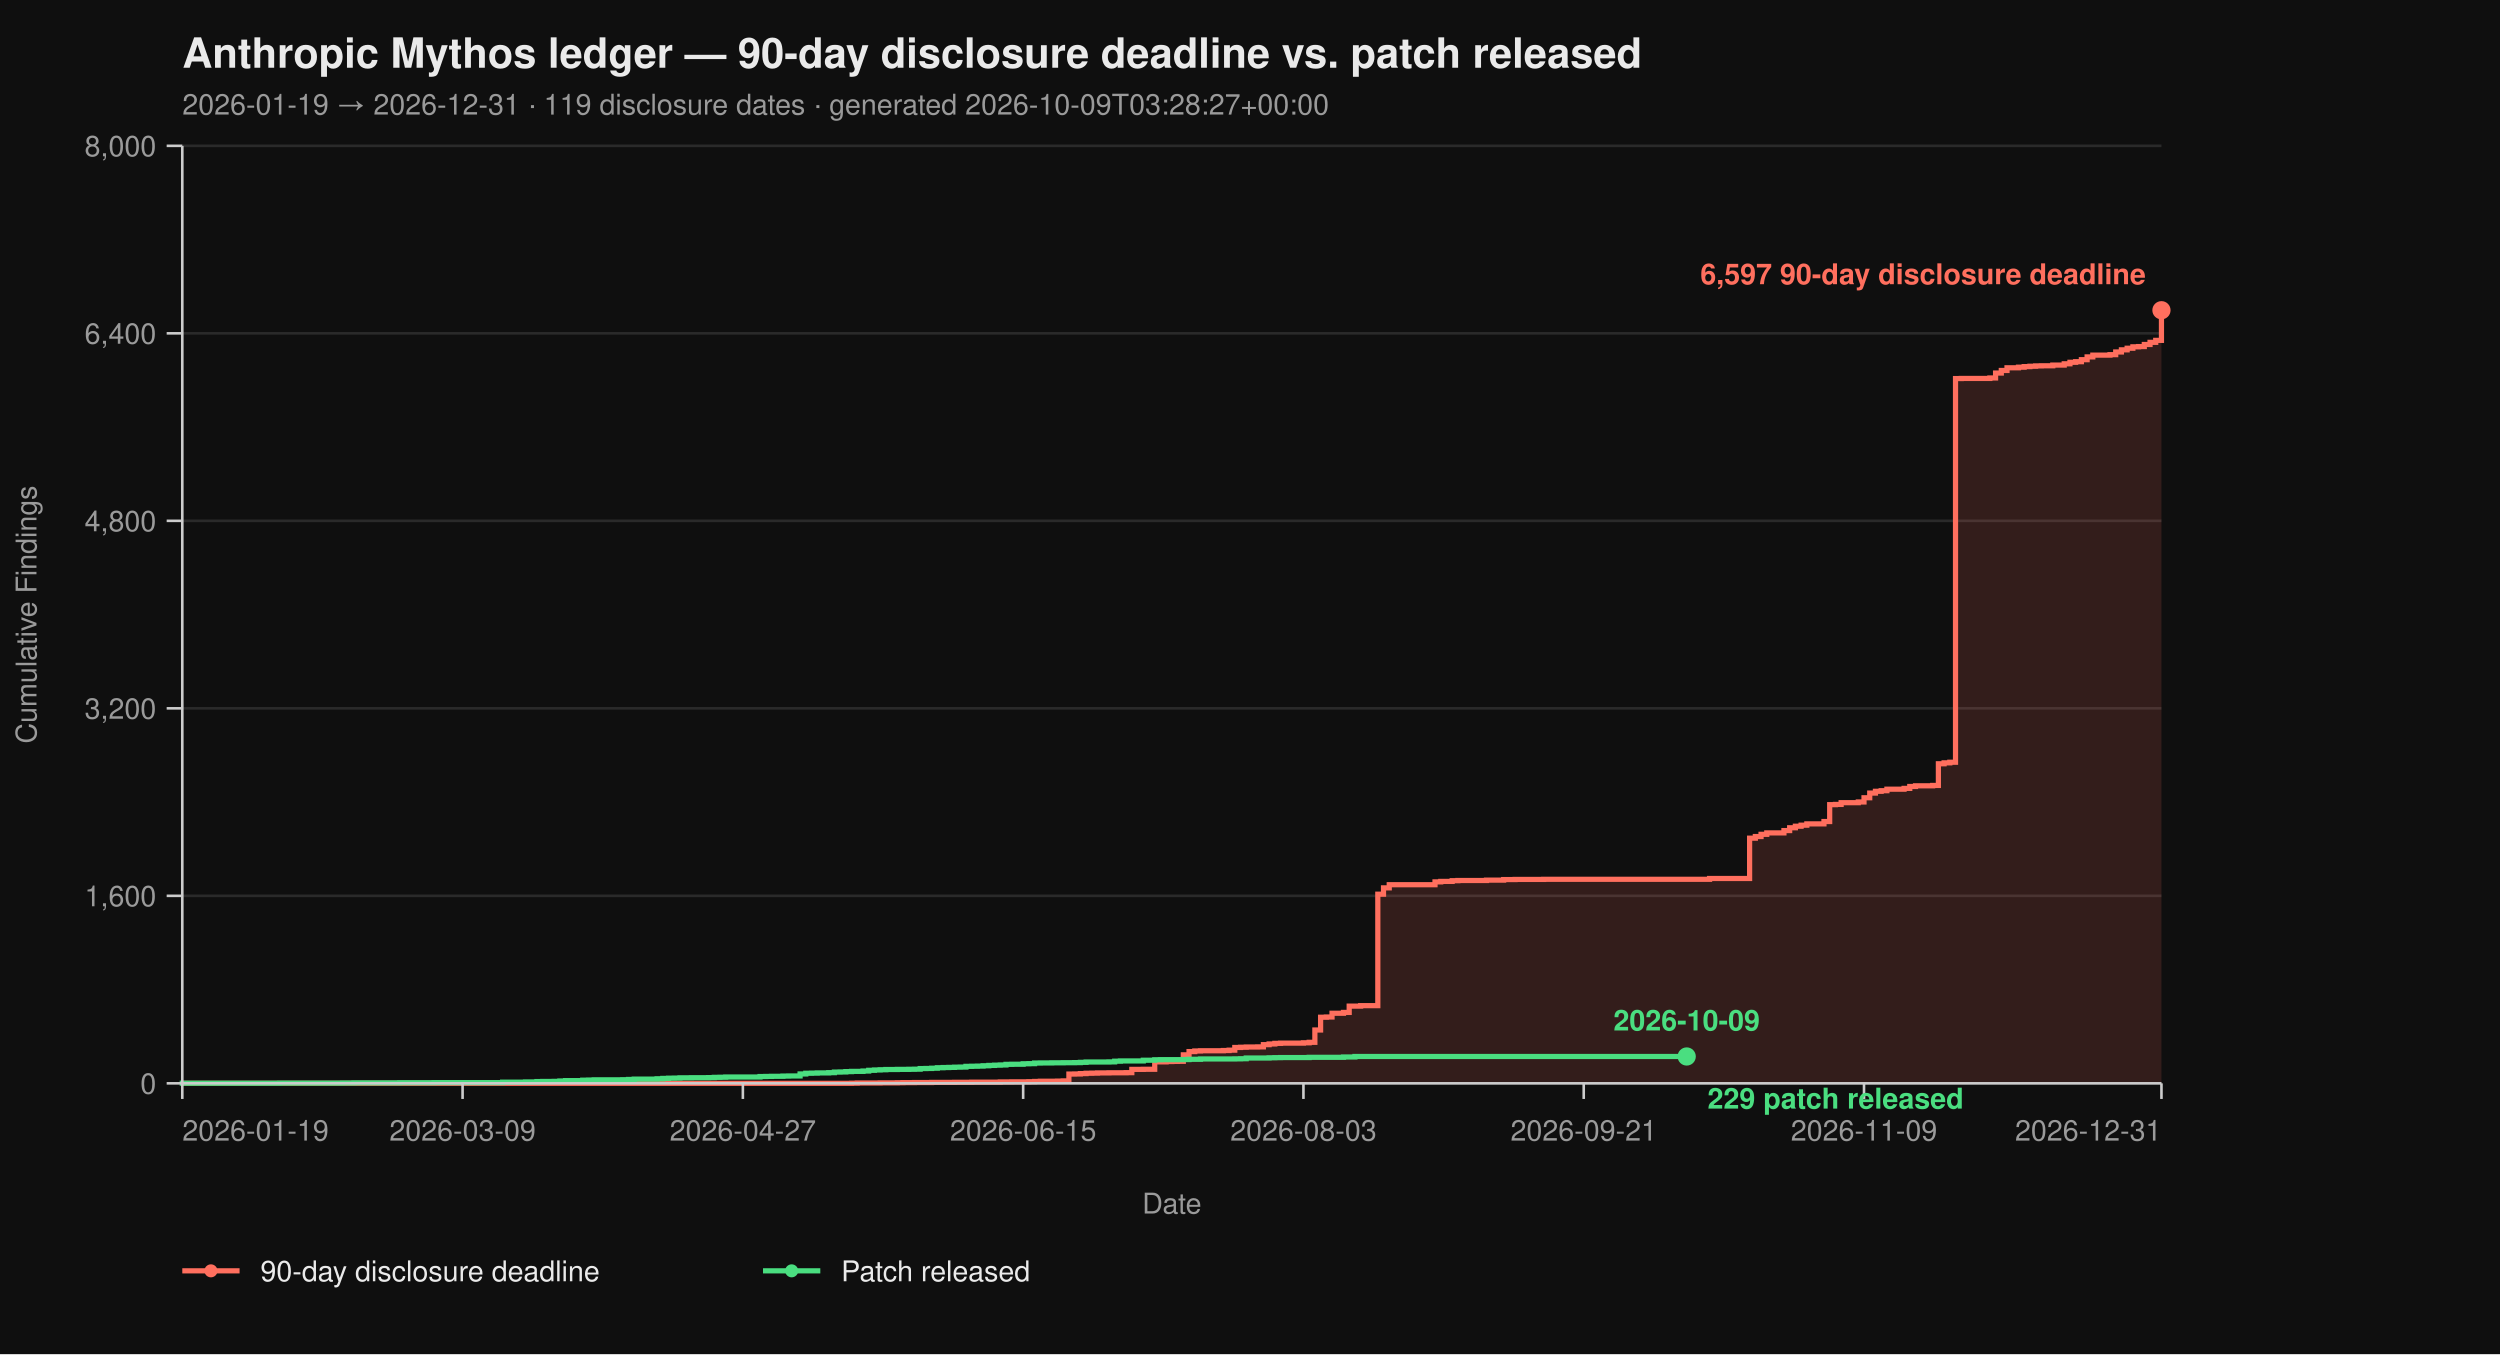
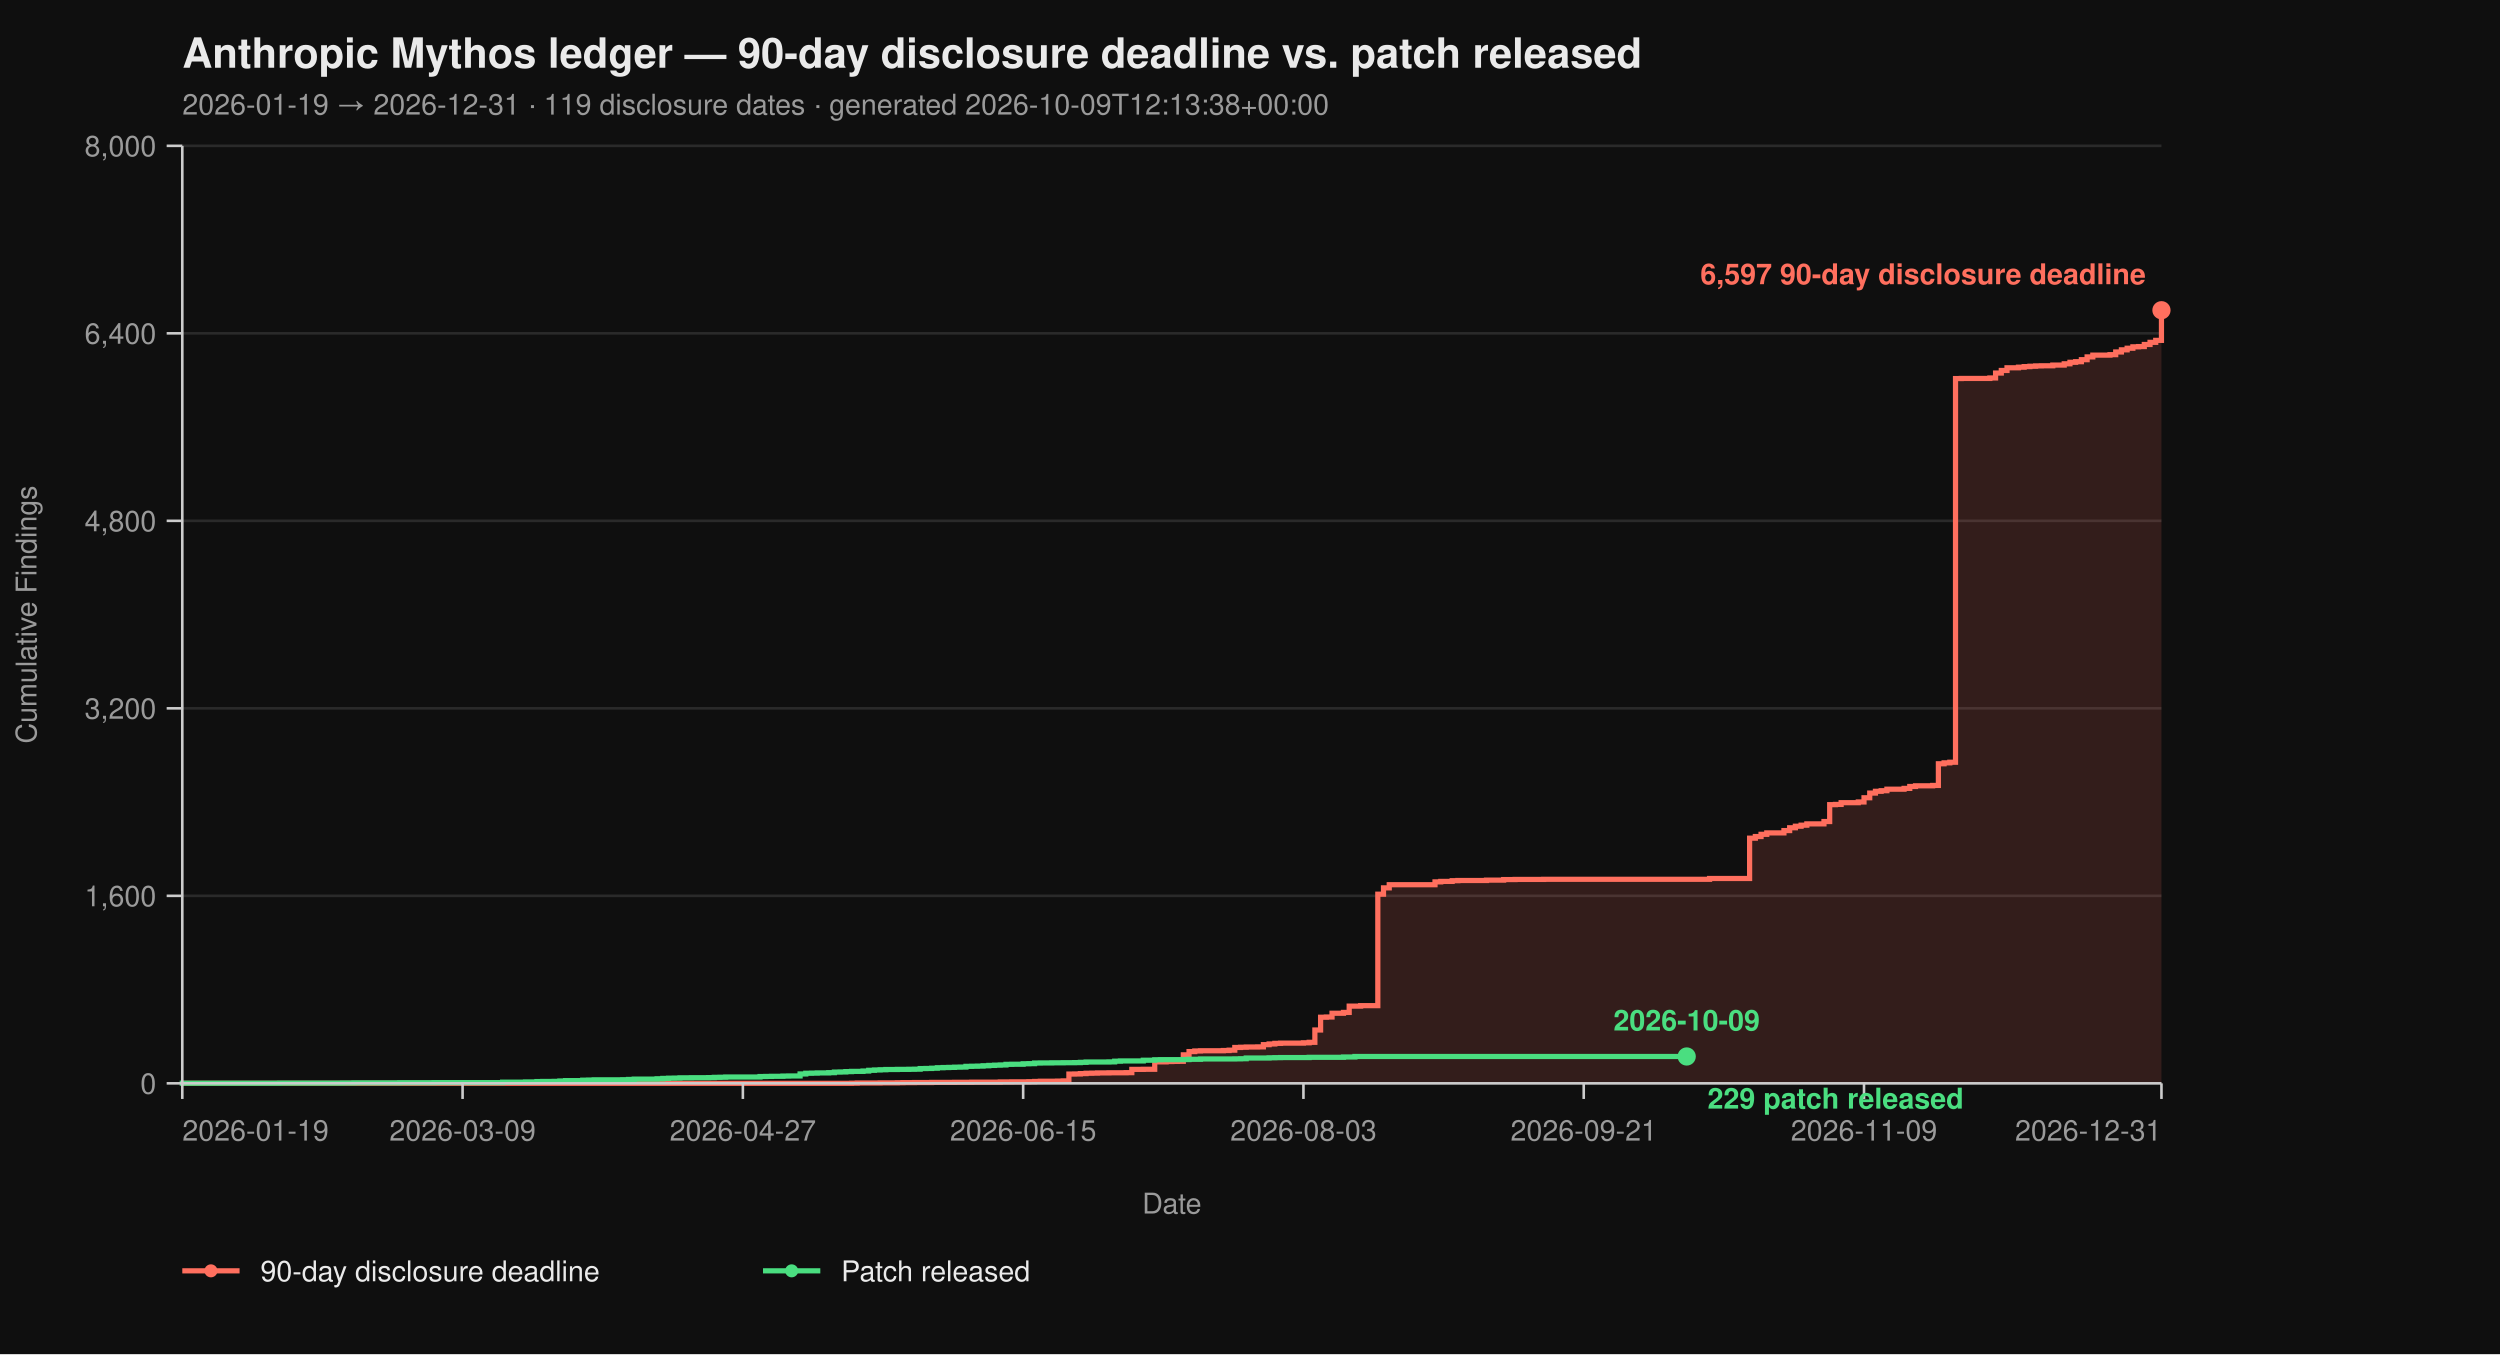
<svg xmlns="http://www.w3.org/2000/svg" viewBox="0 0 960 520" width="960" height="520" font-family="-apple-system, BlinkMacSystemFont, 'Segoe UI', Helvetica, Arial, sans-serif">
  <rect width="100%" height="100%" fill="#0f0f0f" />
  <text x="70" y="26" fill="#eaeaea" font-size="16" font-weight="700">Anthropic Mythos ledger — 90-day disclosure deadline vs. patch released</text>
-   <text x="70" y="44" fill="#9a9a9a" font-size="11">2026-01-19 → 2026-12-31  ·  119 disclosure dates  ·  generated 2026-10-09T03:28:27+00:00</text>
+   <text x="70" y="44" fill="#9a9a9a" font-size="11">2026-01-19 → 2026-12-31  ·  119 disclosure dates  ·  generated 2026-10-09T12:13:38+00:00</text>
  <line x1="70" y1="416.00" x2="830" y2="416.00" stroke="#2a2a2a" stroke-width="1" />
  <line x1="70" y1="344.00" x2="830" y2="344.00" stroke="#2a2a2a" stroke-width="1" />
  <line x1="70" y1="272.00" x2="830" y2="272.00" stroke="#2a2a2a" stroke-width="1" />
  <line x1="70" y1="200.00" x2="830" y2="200.00" stroke="#2a2a2a" stroke-width="1" />
  <line x1="70" y1="128.00" x2="830" y2="128.00" stroke="#2a2a2a" stroke-width="1" />
  <line x1="70" y1="56.00" x2="830" y2="56.00" stroke="#2a2a2a" stroke-width="1" />
  <path d="M 70.00 416.00 L 326.99 416.00 L 326.99 415.95 L 329.19 415.95 L 329.19 415.87 L 337.98 415.87 L 337.98 415.82 L 344.57 415.82 L 344.57 415.77 L 346.76 415.77 L 346.76 415.73 L 351.16 415.73 L 351.16 415.69 L 357.75 415.69 L 357.75 415.64 L 366.53 415.64 L 366.53 415.60 L 373.12 415.60 L 373.12 415.55 L 384.10 415.55 L 384.10 415.46 L 388.50 415.46 L 388.50 415.42 L 395.09 415.42 L 395.09 415.37 L 397.28 415.37 L 397.28 415.28 L 399.48 415.28 L 399.48 415.19 L 406.07 415.19 L 406.07 415.14 L 408.27 415.14 L 408.27 415.06 L 410.46 415.06 L 410.46 412.44 L 412.66 412.44 L 412.66 412.40 L 414.86 412.40 L 414.86 412.26 L 417.05 412.26 L 417.05 412.13 L 419.25 412.13 L 419.25 412.08 L 421.45 412.08 L 421.45 412.00 L 425.84 412.00 L 425.84 411.95 L 432.43 411.95 L 432.43 411.90 L 434.62 411.90 L 434.62 410.64 L 439.02 410.64 L 439.02 410.60 L 443.41 410.60 L 443.41 407.76 L 447.80 407.76 L 447.80 407.63 L 450.00 407.63 L 450.00 407.58 L 452.20 407.58 L 452.20 407.54 L 454.39 407.54 L 454.39 405.06 L 456.59 405.06 L 456.59 403.81 L 458.79 403.81 L 458.79 403.58 L 460.98 403.58 L 460.98 403.49 L 469.77 403.49 L 469.77 403.40 L 471.97 403.40 L 471.97 403.26 L 474.16 403.26 L 474.16 402.23 L 476.36 402.23 L 476.36 402.14 L 478.55 402.14 L 478.55 402.05 L 482.95 402.05 L 482.95 402.00 L 485.14 402.00 L 485.14 401.15 L 487.34 401.15 L 487.34 400.88 L 489.54 400.88 L 489.54 400.65 L 491.73 400.65 L 491.73 400.56 L 500.52 400.56 L 500.52 400.43 L 502.72 400.43 L 502.72 400.25 L 504.91 400.25 L 504.91 395.52 L 507.11 395.52 L 507.11 390.62 L 509.31 390.62 L 509.31 390.53 L 511.50 390.53 L 511.50 389.09 L 515.90 389.09 L 515.90 388.77 L 518.09 388.77 L 518.09 386.35 L 522.49 386.35 L 522.49 386.17 L 529.08 386.17 L 529.08 343.37 L 531.27 343.37 L 531.27 340.94 L 533.47 340.94 L 533.47 339.73 L 551.04 339.73 L 551.04 338.64 L 553.24 338.64 L 553.24 338.46 L 557.63 338.46 L 557.63 338.19 L 559.83 338.19 L 559.83 338.11 L 570.81 338.11 L 570.81 337.97 L 577.40 337.97 L 577.40 337.75 L 581.79 337.75 L 581.79 337.70 L 592.77 337.70 L 592.77 337.65 L 656.47 337.65 L 656.47 337.34 L 671.85 337.34 L 671.85 321.86 L 674.05 321.86 L 674.05 321.23 L 676.24 321.23 L 676.24 320.38 L 678.44 320.38 L 678.44 319.83 L 685.03 319.83 L 685.03 318.94 L 687.23 318.94 L 687.23 317.86 L 689.42 317.86 L 689.42 317.27 L 691.62 317.27 L 691.62 316.87 L 693.82 316.87 L 693.82 316.37 L 700.40 316.37 L 700.40 315.47 L 702.60 315.47 L 702.60 308.99 L 704.80 308.99 L 704.80 308.90 L 706.99 308.90 L 706.99 308.23 L 713.58 308.23 L 713.58 307.96 L 715.78 307.96 L 715.78 306.34 L 717.98 306.34 L 717.98 304.54 L 720.17 304.54 L 720.17 303.86 L 722.37 303.86 L 722.37 303.63 L 724.57 303.63 L 724.57 303.05 L 731.16 303.05 L 731.16 302.74 L 733.35 302.74 L 733.35 302.01 L 735.55 302.01 L 735.55 301.75 L 742.14 301.75 L 742.14 301.61 L 744.34 301.61 L 744.34 293.29 L 746.53 293.29 L 746.53 292.93 L 748.73 292.93 L 748.73 292.70 L 750.92 292.70 L 750.92 145.37 L 753.12 145.37 L 753.12 145.32 L 764.10 145.32 L 764.10 145.14 L 766.30 145.14 L 766.30 143.25 L 768.50 143.25 L 768.50 142.26 L 770.69 142.26 L 770.69 141.23 L 775.09 141.23 L 775.09 141.00 L 777.28 141.00 L 777.28 140.78 L 779.48 140.78 L 779.48 140.64 L 781.68 140.64 L 781.68 140.51 L 783.87 140.51 L 783.87 140.46 L 788.27 140.46 L 788.27 140.19 L 792.66 140.19 L 792.66 139.70 L 794.86 139.70 L 794.86 139.12 L 797.05 139.12 L 797.05 138.89 L 799.25 138.89 L 799.25 138.12 L 801.45 138.12 L 801.45 137.05 L 803.64 137.05 L 803.64 136.37 L 810.23 136.37 L 810.23 136.19 L 812.43 136.19 L 812.43 135.16 L 814.62 135.16 L 814.62 134.34 L 816.82 134.34 L 816.82 133.72 L 819.02 133.72 L 819.02 133.18 L 821.21 133.18 L 821.21 133.08 L 823.41 133.08 L 823.41 132.28 L 825.61 132.28 L 825.61 131.46 L 827.80 131.46 L 827.80 130.70 L 830.00 130.70 L 830.00 119.13 L 830.00 119.13 L 830.00 416.00 Z" fill="#ff6f5e26" stroke="none" />
  <path d="M 70.00 416.00 L 326.99 416.00 L 326.99 415.95 L 329.19 415.95 L 329.19 415.87 L 337.98 415.87 L 337.98 415.82 L 344.57 415.82 L 344.57 415.77 L 346.76 415.77 L 346.76 415.73 L 351.16 415.73 L 351.16 415.69 L 357.75 415.69 L 357.75 415.64 L 366.53 415.64 L 366.53 415.60 L 373.12 415.60 L 373.12 415.55 L 384.10 415.55 L 384.10 415.46 L 388.50 415.46 L 388.50 415.42 L 395.09 415.42 L 395.09 415.37 L 397.28 415.37 L 397.28 415.28 L 399.48 415.28 L 399.48 415.19 L 406.07 415.19 L 406.07 415.14 L 408.27 415.14 L 408.27 415.06 L 410.46 415.06 L 410.46 412.44 L 412.66 412.44 L 412.66 412.40 L 414.86 412.40 L 414.86 412.26 L 417.05 412.26 L 417.05 412.13 L 419.25 412.13 L 419.25 412.08 L 421.45 412.08 L 421.45 412.00 L 425.84 412.00 L 425.84 411.95 L 432.43 411.95 L 432.43 411.90 L 434.62 411.90 L 434.62 410.64 L 439.02 410.64 L 439.02 410.60 L 443.41 410.60 L 443.41 407.76 L 447.80 407.76 L 447.80 407.63 L 450.00 407.63 L 450.00 407.58 L 452.20 407.58 L 452.20 407.54 L 454.39 407.54 L 454.39 405.06 L 456.59 405.06 L 456.59 403.81 L 458.79 403.81 L 458.79 403.58 L 460.98 403.58 L 460.98 403.49 L 469.77 403.49 L 469.77 403.40 L 471.97 403.40 L 471.97 403.26 L 474.16 403.26 L 474.16 402.23 L 476.36 402.23 L 476.36 402.14 L 478.55 402.14 L 478.55 402.05 L 482.95 402.05 L 482.95 402.00 L 485.14 402.00 L 485.14 401.15 L 487.34 401.15 L 487.34 400.88 L 489.54 400.88 L 489.54 400.65 L 491.73 400.65 L 491.73 400.56 L 500.52 400.56 L 500.52 400.43 L 502.72 400.43 L 502.72 400.25 L 504.91 400.25 L 504.91 395.52 L 507.11 395.52 L 507.11 390.62 L 509.31 390.62 L 509.31 390.53 L 511.50 390.53 L 511.50 389.09 L 515.90 389.09 L 515.90 388.77 L 518.09 388.77 L 518.09 386.35 L 522.49 386.35 L 522.49 386.17 L 529.08 386.17 L 529.08 343.37 L 531.27 343.37 L 531.27 340.94 L 533.47 340.94 L 533.47 339.73 L 551.04 339.73 L 551.04 338.64 L 553.24 338.64 L 553.24 338.46 L 557.63 338.46 L 557.63 338.19 L 559.83 338.19 L 559.83 338.11 L 570.81 338.11 L 570.81 337.97 L 577.40 337.97 L 577.40 337.75 L 581.79 337.75 L 581.79 337.70 L 592.77 337.70 L 592.77 337.65 L 656.47 337.65 L 656.47 337.34 L 671.85 337.34 L 671.85 321.86 L 674.05 321.86 L 674.05 321.23 L 676.24 321.23 L 676.24 320.38 L 678.44 320.38 L 678.44 319.83 L 685.03 319.83 L 685.03 318.94 L 687.23 318.94 L 687.23 317.86 L 689.42 317.86 L 689.42 317.27 L 691.62 317.27 L 691.62 316.87 L 693.82 316.87 L 693.82 316.37 L 700.40 316.37 L 700.40 315.47 L 702.60 315.47 L 702.60 308.99 L 704.80 308.99 L 704.80 308.90 L 706.99 308.90 L 706.99 308.23 L 713.58 308.23 L 713.58 307.96 L 715.78 307.96 L 715.78 306.34 L 717.98 306.34 L 717.98 304.54 L 720.17 304.54 L 720.17 303.86 L 722.37 303.86 L 722.37 303.63 L 724.57 303.63 L 724.57 303.05 L 731.16 303.05 L 731.16 302.74 L 733.35 302.74 L 733.35 302.01 L 735.55 302.01 L 735.55 301.75 L 742.14 301.75 L 742.14 301.61 L 744.34 301.61 L 744.34 293.29 L 746.53 293.29 L 746.53 292.93 L 748.73 292.93 L 748.73 292.70 L 750.92 292.70 L 750.92 145.37 L 753.12 145.37 L 753.12 145.32 L 764.10 145.32 L 764.10 145.14 L 766.30 145.14 L 766.30 143.25 L 768.50 143.25 L 768.50 142.26 L 770.69 142.26 L 770.69 141.23 L 775.09 141.23 L 775.09 141.00 L 777.28 141.00 L 777.28 140.78 L 779.48 140.78 L 779.48 140.64 L 781.68 140.64 L 781.68 140.51 L 783.87 140.51 L 783.87 140.46 L 788.27 140.46 L 788.27 140.19 L 792.66 140.19 L 792.66 139.70 L 794.86 139.70 L 794.86 139.12 L 797.05 139.12 L 797.05 138.89 L 799.25 138.89 L 799.25 138.12 L 801.45 138.12 L 801.45 137.05 L 803.64 137.05 L 803.64 136.37 L 810.23 136.37 L 810.23 136.19 L 812.43 136.19 L 812.43 135.16 L 814.62 135.16 L 814.62 134.34 L 816.82 134.34 L 816.82 133.72 L 819.02 133.72 L 819.02 133.18 L 821.21 133.18 L 821.21 133.08 L 823.41 133.08 L 823.41 132.28 L 825.61 132.28 L 825.61 131.46 L 827.80 131.46 L 827.80 130.70 L 830.00 130.70 L 830.00 119.13 L 830.00 119.13" fill="none" stroke="#ff6f5e" stroke-width="2" stroke-linejoin="miter" stroke-linecap="butt" />
  <path d="M 70.00 416.00 L 70.00 416.00 L 70.00 415.95 L 107.34 415.95 L 107.34 415.91 L 131.50 415.91 L 131.50 415.87 L 135.90 415.87 L 135.90 415.82 L 153.47 415.82 L 153.47 415.77 L 166.65 415.77 L 166.65 415.73 L 193.01 415.73 L 193.01 415.55 L 201.79 415.55 L 201.79 415.46 L 206.18 415.46 L 206.18 415.32 L 208.38 415.32 L 208.38 415.28 L 212.77 415.28 L 212.77 415.24 L 214.97 415.24 L 214.97 415.10 L 217.17 415.10 L 217.17 414.96 L 223.76 414.96 L 223.76 414.79 L 225.95 414.79 L 225.95 414.74 L 228.15 414.74 L 228.15 414.65 L 239.13 414.65 L 239.13 414.61 L 241.33 414.61 L 241.33 414.51 L 243.53 414.51 L 243.53 414.38 L 252.31 414.38 L 252.31 414.25 L 254.51 414.25 L 254.51 414.11 L 256.71 414.11 L 256.71 414.02 L 258.90 414.02 L 258.90 413.98 L 261.10 413.98 L 261.10 413.88 L 265.49 413.88 L 265.49 413.84 L 272.08 413.84 L 272.08 413.80 L 274.28 413.80 L 274.28 413.70 L 276.47 413.70 L 276.47 413.66 L 278.67 413.66 L 278.67 413.57 L 291.85 413.57 L 291.85 413.39 L 294.05 413.39 L 294.05 413.35 L 296.24 413.35 L 296.24 413.30 L 300.64 413.30 L 300.64 413.21 L 302.83 413.21 L 302.83 413.17 L 307.23 413.17 L 307.23 412.40 L 309.42 412.40 L 309.42 412.13 L 311.62 412.13 L 311.62 412.08 L 313.82 412.08 L 313.82 412.00 L 318.21 412.00 L 318.21 411.90 L 320.40 411.90 L 320.40 411.68 L 322.60 411.68 L 322.60 411.63 L 324.80 411.63 L 324.80 411.50 L 326.99 411.50 L 326.99 411.41 L 331.39 411.41 L 331.39 411.27 L 333.58 411.27 L 333.58 411.00 L 335.78 411.00 L 335.78 410.87 L 337.98 410.87 L 337.98 410.78 L 340.17 410.78 L 340.17 410.69 L 344.57 410.69 L 344.57 410.64 L 348.96 410.64 L 348.96 410.60 L 351.16 410.60 L 351.16 410.56 L 353.35 410.56 L 353.35 410.33 L 355.55 410.33 L 355.55 410.29 L 357.75 410.29 L 357.75 410.19 L 359.94 410.19 L 359.94 410.01 L 362.14 410.01 L 362.14 409.93 L 364.34 409.93 L 364.34 409.88 L 366.53 409.88 L 366.53 409.79 L 368.73 409.79 L 368.73 409.75 L 370.92 409.75 L 370.92 409.48 L 373.12 409.48 L 373.12 409.43 L 375.32 409.43 L 375.32 409.38 L 377.51 409.38 L 377.51 409.25 L 379.71 409.25 L 379.71 409.12 L 381.91 409.12 L 381.91 409.02 L 384.10 409.02 L 384.10 408.94 L 386.30 408.94 L 386.30 408.71 L 388.50 408.71 L 388.50 408.67 L 392.89 408.67 L 392.89 408.49 L 395.09 408.49 L 395.09 408.44 L 397.28 408.44 L 397.28 408.21 L 399.48 408.21 L 399.48 408.17 L 403.87 408.17 L 403.87 408.12 L 408.27 408.12 L 408.27 408.08 L 412.66 408.08 L 412.66 408.04 L 414.86 408.04 L 414.86 407.94 L 417.05 407.94 L 417.05 407.81 L 425.84 407.81 L 425.84 407.76 L 428.03 407.76 L 428.03 407.50 L 430.23 407.50 L 430.23 407.40 L 439.02 407.40 L 439.02 407.13 L 443.41 407.13 L 443.41 406.95 L 445.61 406.95 L 445.61 406.91 L 454.39 406.91 L 454.39 406.87 L 456.59 406.87 L 456.59 406.77 L 460.98 406.77 L 460.98 406.64 L 474.16 406.64 L 474.16 406.60 L 476.36 406.60 L 476.36 406.55 L 478.55 406.55 L 478.55 406.28 L 487.34 406.28 L 487.34 406.19 L 489.54 406.19 L 489.54 406.14 L 491.73 406.14 L 491.73 406.10 L 502.72 406.10 L 502.72 406.01 L 515.90 406.01 L 515.90 405.88 L 520.29 405.88 L 520.29 405.69 L 647.69 405.69" fill="none" stroke="#4ade80" stroke-width="2" stroke-linejoin="miter" stroke-linecap="butt" />
  <line x1="70" y1="56" x2="70" y2="416" stroke="#cccccc" stroke-width="1" />
  <line x1="70" y1="416" x2="830" y2="416" stroke="#cccccc" stroke-width="1" />
  <line x1="64" y1="416.00" x2="70" y2="416.00" stroke="#cccccc" stroke-width="1" />
  <line x1="64" y1="344.00" x2="70" y2="344.00" stroke="#cccccc" stroke-width="1" />
  <line x1="64" y1="272.00" x2="70" y2="272.00" stroke="#cccccc" stroke-width="1" />
  <line x1="64" y1="200.00" x2="70" y2="200.00" stroke="#cccccc" stroke-width="1" />
  <line x1="64" y1="128.00" x2="70" y2="128.00" stroke="#cccccc" stroke-width="1" />
  <line x1="64" y1="56.00" x2="70" y2="56.00" stroke="#cccccc" stroke-width="1" />
  <text x="60" y="420.00" text-anchor="end" fill="#9a9a9a" font-size="11">0</text>
  <text x="60" y="348.00" text-anchor="end" fill="#9a9a9a" font-size="11">1,600</text>
  <text x="60" y="276.00" text-anchor="end" fill="#9a9a9a" font-size="11">3,200</text>
  <text x="60" y="204.00" text-anchor="end" fill="#9a9a9a" font-size="11">4,800</text>
  <text x="60" y="132.00" text-anchor="end" fill="#9a9a9a" font-size="11">6,400</text>
  <text x="60" y="60.00" text-anchor="end" fill="#9a9a9a" font-size="11">8,000</text>
  <text x="14" y="236.00" fill="#9a9a9a" font-size="11" transform="rotate(-90 14 236.00)" text-anchor="middle">Cumulative Findings</text>
  <line x1="70.00" y1="416" x2="70.00" y2="422" stroke="#cccccc" stroke-width="1" />
  <line x1="177.63" y1="416" x2="177.63" y2="422" stroke="#cccccc" stroke-width="1" />
  <line x1="285.26" y1="416" x2="285.26" y2="422" stroke="#cccccc" stroke-width="1" />
  <line x1="392.89" y1="416" x2="392.89" y2="422" stroke="#cccccc" stroke-width="1" />
  <line x1="500.52" y1="416" x2="500.52" y2="422" stroke="#cccccc" stroke-width="1" />
  <line x1="608.15" y1="416" x2="608.15" y2="422" stroke="#cccccc" stroke-width="1" />
  <line x1="715.78" y1="416" x2="715.78" y2="422" stroke="#cccccc" stroke-width="1" />
  <line x1="830.00" y1="416" x2="830.00" y2="422" stroke="#cccccc" stroke-width="1" />
  <text x="70.00" y="438" text-anchor="start" fill="#9a9a9a" font-size="11">2026-01-19</text>
  <text x="177.63" y="438" text-anchor="middle" fill="#9a9a9a" font-size="11">2026-03-09</text>
  <text x="285.26" y="438" text-anchor="middle" fill="#9a9a9a" font-size="11">2026-04-27</text>
  <text x="392.89" y="438" text-anchor="middle" fill="#9a9a9a" font-size="11">2026-06-15</text>
  <text x="500.52" y="438" text-anchor="middle" fill="#9a9a9a" font-size="11">2026-08-03</text>
  <text x="608.15" y="438" text-anchor="middle" fill="#9a9a9a" font-size="11">2026-09-21</text>
  <text x="715.78" y="438" text-anchor="middle" fill="#9a9a9a" font-size="11">2026-11-09</text>
  <text x="830.00" y="438" text-anchor="end" fill="#9a9a9a" font-size="11">2026-12-31</text>
  <text x="450.00" y="466" fill="#9a9a9a" font-size="11" text-anchor="middle">Date</text>
  <circle cx="830.00" cy="119.13" r="3.5" fill="#ff6f5e" />
  <text x="824.00" y="109.13" text-anchor="end" fill="#ff6f5e" font-size="11" font-weight="600">6,597 90-day disclosure deadline</text>
  <circle cx="647.69" cy="405.69" r="3.5" fill="#4ade80" />
  <text x="655.69" y="425.69" text-anchor="start" fill="#4ade80" font-size="11" font-weight="600">229 patch released</text>
  <text x="647.69" y="395.69" text-anchor="middle" fill="#4ade80" font-size="11" font-weight="600">2026-10-09</text>
  <line x1="70" y1="488" x2="92" y2="488" stroke="#ff6f5e" stroke-width="2" />
  <circle cx="81" cy="488" r="2.5" fill="#ff6f5e" />
  <text x="100" y="492" fill="#eaeaea" font-size="11">90-day disclosure deadline</text>
  <line x1="293.0" y1="488" x2="315.0" y2="488" stroke="#4ade80" stroke-width="2" />
  <circle cx="304.0" cy="488" r="2.5" fill="#4ade80" />
  <text x="323.0" y="492" fill="#eaeaea" font-size="11">Patch released</text>
</svg>
